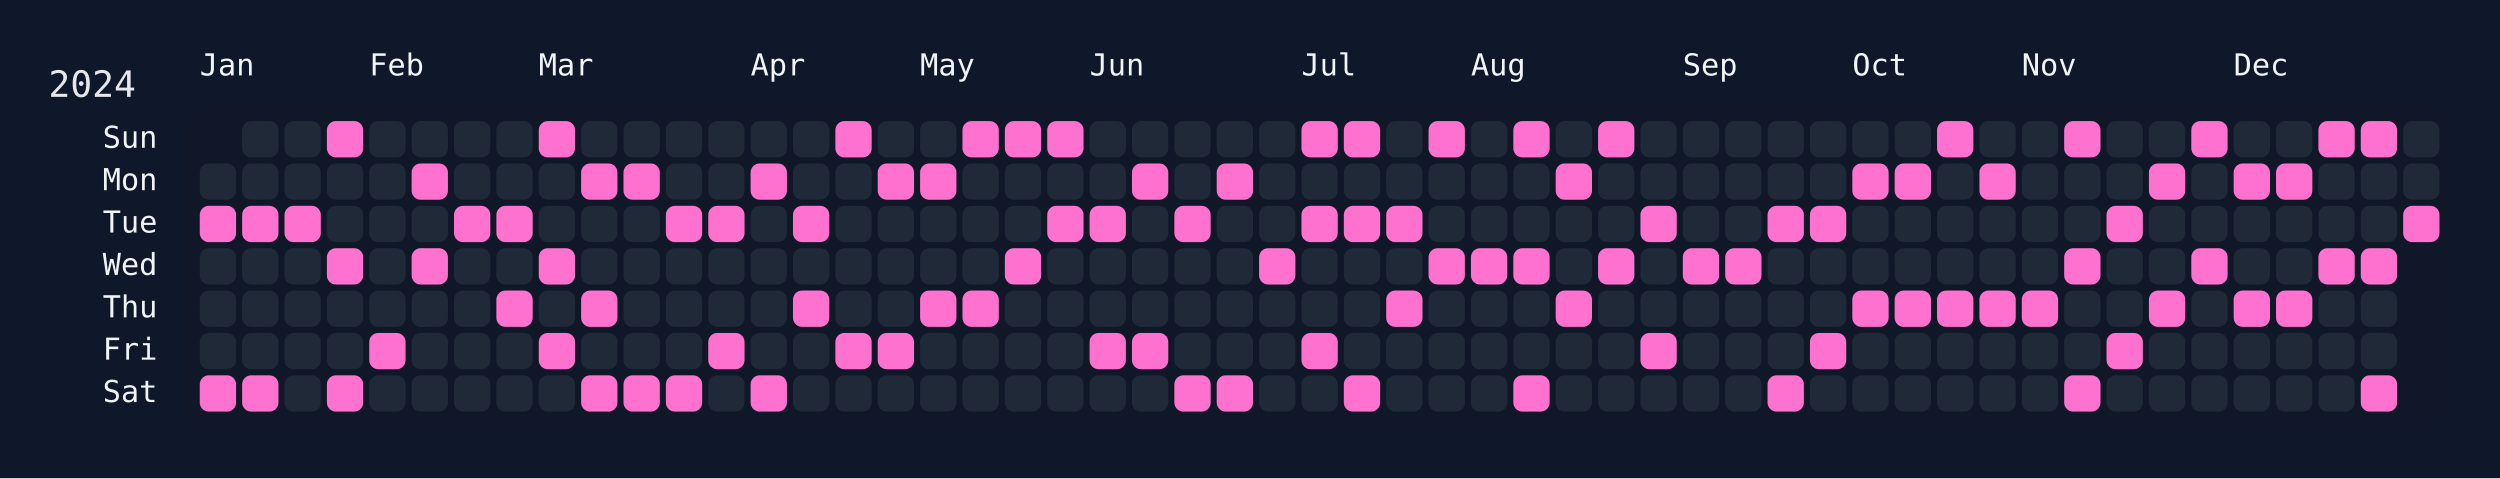
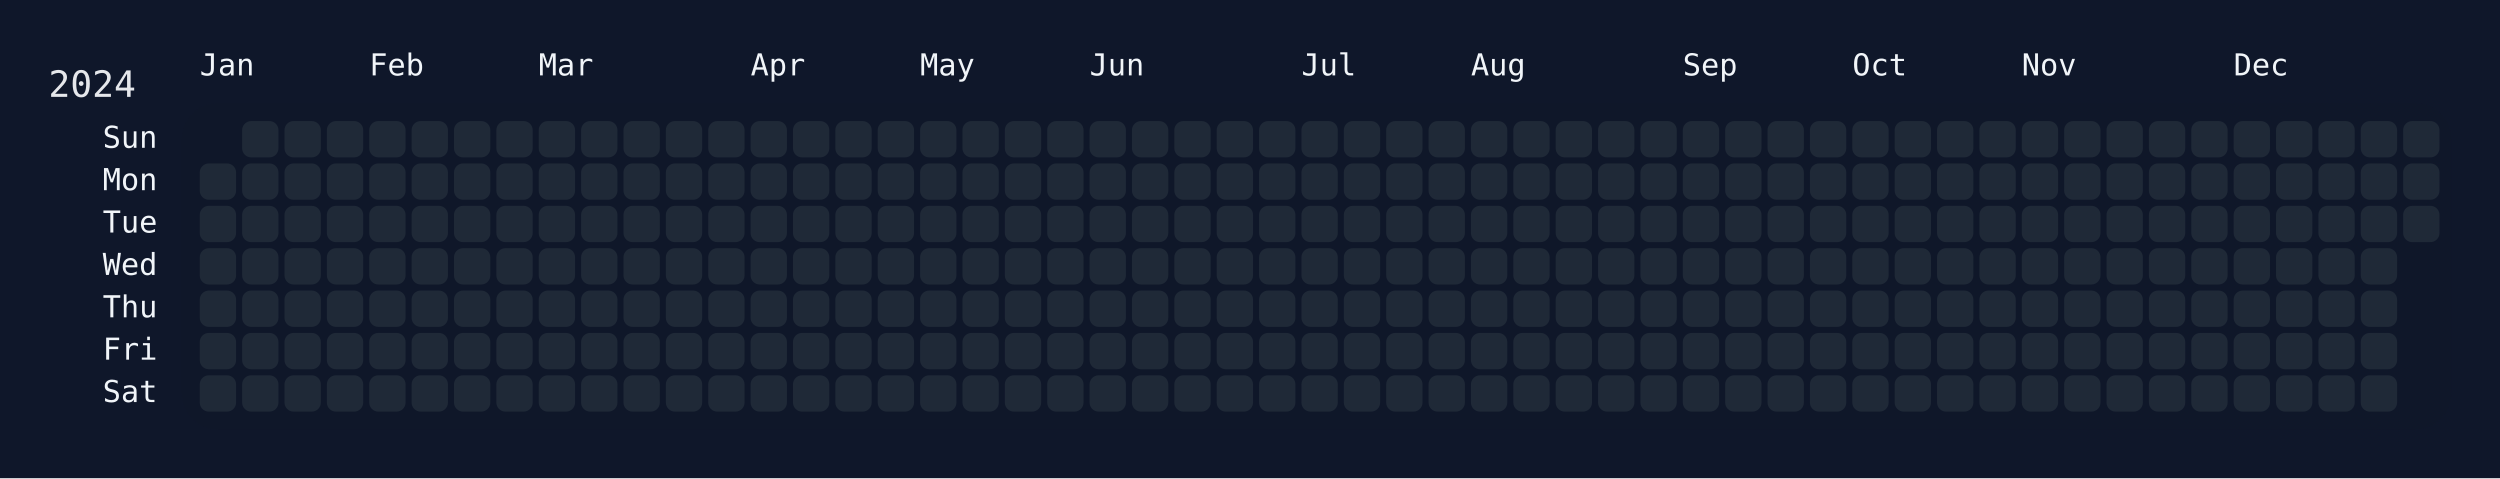
<svg xmlns="http://www.w3.org/2000/svg" width="826" height="158" viewBox="0 0 826 158">
  <rect width="826" height="158" fill="#0f172a" />
  <rect x="60" y="34" width="750" height="108" rx="12" ry="12" fill="rgba(15, 23, 42, 0.8)" />
  <text x="16" y="32" font-size="12" fill="#e5e7eb" font-family="JetBrains Mono, ui-monospace, SFMono-Regular, Menlo, Monaco, Consolas, monospace">2024</text>
  <text x="66" y="18" font-size="10" fill="#f1f5f9" font-family="JetBrains Mono, ui-monospace, SFMono-Regular, Menlo, Monaco, Consolas, monospace" dominant-baseline="hanging">Jan</text>
  <text x="122" y="18" font-size="10" fill="#f1f5f9" font-family="JetBrains Mono, ui-monospace, SFMono-Regular, Menlo, Monaco, Consolas, monospace" dominant-baseline="hanging">Feb</text>
  <text x="178" y="18" font-size="10" fill="#f1f5f9" font-family="JetBrains Mono, ui-monospace, SFMono-Regular, Menlo, Monaco, Consolas, monospace" dominant-baseline="hanging">Mar</text>
  <text x="248" y="18" font-size="10" fill="#f1f5f9" font-family="JetBrains Mono, ui-monospace, SFMono-Regular, Menlo, Monaco, Consolas, monospace" dominant-baseline="hanging">Apr</text>
  <text x="304" y="18" font-size="10" fill="#f1f5f9" font-family="JetBrains Mono, ui-monospace, SFMono-Regular, Menlo, Monaco, Consolas, monospace" dominant-baseline="hanging">May</text>
  <text x="360" y="18" font-size="10" fill="#f1f5f9" font-family="JetBrains Mono, ui-monospace, SFMono-Regular, Menlo, Monaco, Consolas, monospace" dominant-baseline="hanging">Jun</text>
  <text x="430" y="18" font-size="10" fill="#f1f5f9" font-family="JetBrains Mono, ui-monospace, SFMono-Regular, Menlo, Monaco, Consolas, monospace" dominant-baseline="hanging">Jul</text>
  <text x="486" y="18" font-size="10" fill="#f1f5f9" font-family="JetBrains Mono, ui-monospace, SFMono-Regular, Menlo, Monaco, Consolas, monospace" dominant-baseline="hanging">Aug</text>
  <text x="556" y="18" font-size="10" fill="#f1f5f9" font-family="JetBrains Mono, ui-monospace, SFMono-Regular, Menlo, Monaco, Consolas, monospace" dominant-baseline="hanging">Sep</text>
  <text x="612" y="18" font-size="10" fill="#f1f5f9" font-family="JetBrains Mono, ui-monospace, SFMono-Regular, Menlo, Monaco, Consolas, monospace" dominant-baseline="hanging">Oct</text>
  <text x="668" y="18" font-size="10" fill="#f1f5f9" font-family="JetBrains Mono, ui-monospace, SFMono-Regular, Menlo, Monaco, Consolas, monospace" dominant-baseline="hanging">Nov</text>
  <text x="738" y="18" font-size="10" fill="#f1f5f9" font-family="JetBrains Mono, ui-monospace, SFMono-Regular, Menlo, Monaco, Consolas, monospace" dominant-baseline="hanging">Dec</text>
  <text x="52" y="46.0" font-size="10" fill="#f1f5f9" font-family="JetBrains Mono, ui-monospace, SFMono-Regular, Menlo, Monaco, Consolas, monospace" text-anchor="end" dominant-baseline="middle">Sun</text>
  <text x="52" y="60.0" font-size="10" fill="#f1f5f9" font-family="JetBrains Mono, ui-monospace, SFMono-Regular, Menlo, Monaco, Consolas, monospace" text-anchor="end" dominant-baseline="middle">Mon</text>
  <text x="52" y="74.0" font-size="10" fill="#f1f5f9" font-family="JetBrains Mono, ui-monospace, SFMono-Regular, Menlo, Monaco, Consolas, monospace" text-anchor="end" dominant-baseline="middle">Tue</text>
  <text x="52" y="88.0" font-size="10" fill="#f1f5f9" font-family="JetBrains Mono, ui-monospace, SFMono-Regular, Menlo, Monaco, Consolas, monospace" text-anchor="end" dominant-baseline="middle">Wed</text>
  <text x="52" y="102.0" font-size="10" fill="#f1f5f9" font-family="JetBrains Mono, ui-monospace, SFMono-Regular, Menlo, Monaco, Consolas, monospace" text-anchor="end" dominant-baseline="middle">Thu</text>
  <text x="52" y="116.0" font-size="10" fill="#f1f5f9" font-family="JetBrains Mono, ui-monospace, SFMono-Regular, Menlo, Monaco, Consolas, monospace" text-anchor="end" dominant-baseline="middle">Fri</text>
  <text x="52" y="130.0" font-size="10" fill="#f1f5f9" font-family="JetBrains Mono, ui-monospace, SFMono-Regular, Menlo, Monaco, Consolas, monospace" text-anchor="end" dominant-baseline="middle">Sat</text>
  <g transform="translate(66,40)">
    <rect x="0" y="14" width="12" height="12" rx="3" ry="3" fill="#1f2937" data-date="2024-01-01" />
-     <rect x="0" y="28" width="12" height="12" rx="3" ry="3" fill="#ff71ce" data-date="2024-01-02" />
+     <rect x="0" y="28" width="12" height="12" rx="3" ry="3" fill="#1f2937" data-date="2024-01-02" />
    <rect x="0" y="42" width="12" height="12" rx="3" ry="3" fill="#1f2937" data-date="2024-01-03" />
    <rect x="0" y="56" width="12" height="12" rx="3" ry="3" fill="#1f2937" data-date="2024-01-04" />
    <rect x="0" y="70" width="12" height="12" rx="3" ry="3" fill="#1f2937" data-date="2024-01-05" />
-     <rect x="0" y="84" width="12" height="12" rx="3" ry="3" fill="#ff71ce" data-date="2024-01-06" />
+     <rect x="0" y="84" width="12" height="12" rx="3" ry="3" fill="#1f2937" data-date="2024-01-06" />
    <rect x="14" y="0" width="12" height="12" rx="3" ry="3" fill="#1f2937" data-date="2024-01-07" />
    <rect x="14" y="14" width="12" height="12" rx="3" ry="3" fill="#1f2937" data-date="2024-01-08" />
-     <rect x="14" y="28" width="12" height="12" rx="3" ry="3" fill="#ff71ce" data-date="2024-01-09" />
+     <rect x="14" y="28" width="12" height="12" rx="3" ry="3" fill="#1f2937" data-date="2024-01-09" />
    <rect x="14" y="42" width="12" height="12" rx="3" ry="3" fill="#1f2937" data-date="2024-01-10" />
    <rect x="14" y="56" width="12" height="12" rx="3" ry="3" fill="#1f2937" data-date="2024-01-11" />
    <rect x="14" y="70" width="12" height="12" rx="3" ry="3" fill="#1f2937" data-date="2024-01-12" />
-     <rect x="14" y="84" width="12" height="12" rx="3" ry="3" fill="#ff71ce" data-date="2024-01-13" />
+     <rect x="14" y="84" width="12" height="12" rx="3" ry="3" fill="#1f2937" data-date="2024-01-13" />
    <rect x="28" y="0" width="12" height="12" rx="3" ry="3" fill="#1f2937" data-date="2024-01-14" />
    <rect x="28" y="14" width="12" height="12" rx="3" ry="3" fill="#1f2937" data-date="2024-01-15" />
-     <rect x="28" y="28" width="12" height="12" rx="3" ry="3" fill="#ff71ce" data-date="2024-01-16" />
+     <rect x="28" y="28" width="12" height="12" rx="3" ry="3" fill="#1f2937" data-date="2024-01-16" />
    <rect x="28" y="42" width="12" height="12" rx="3" ry="3" fill="#1f2937" data-date="2024-01-17" />
    <rect x="28" y="56" width="12" height="12" rx="3" ry="3" fill="#1f2937" data-date="2024-01-18" />
    <rect x="28" y="70" width="12" height="12" rx="3" ry="3" fill="#1f2937" data-date="2024-01-19" />
    <rect x="28" y="84" width="12" height="12" rx="3" ry="3" fill="#1f2937" data-date="2024-01-20" />
-     <rect x="42" y="0" width="12" height="12" rx="3" ry="3" fill="#ff71ce" data-date="2024-01-21" />
+     <rect x="42" y="0" width="12" height="12" rx="3" ry="3" fill="#1f2937" data-date="2024-01-21" />
    <rect x="42" y="14" width="12" height="12" rx="3" ry="3" fill="#1f2937" data-date="2024-01-22" />
    <rect x="42" y="28" width="12" height="12" rx="3" ry="3" fill="#1f2937" data-date="2024-01-23" />
-     <rect x="42" y="42" width="12" height="12" rx="3" ry="3" fill="#ff71ce" data-date="2024-01-24" />
+     <rect x="42" y="42" width="12" height="12" rx="3" ry="3" fill="#1f2937" data-date="2024-01-24" />
    <rect x="42" y="56" width="12" height="12" rx="3" ry="3" fill="#1f2937" data-date="2024-01-25" />
    <rect x="42" y="70" width="12" height="12" rx="3" ry="3" fill="#1f2937" data-date="2024-01-26" />
-     <rect x="42" y="84" width="12" height="12" rx="3" ry="3" fill="#ff71ce" data-date="2024-01-27" />
+     <rect x="42" y="84" width="12" height="12" rx="3" ry="3" fill="#1f2937" data-date="2024-01-27" />
    <rect x="56" y="0" width="12" height="12" rx="3" ry="3" fill="#1f2937" data-date="2024-01-28" />
    <rect x="56" y="14" width="12" height="12" rx="3" ry="3" fill="#1f2937" data-date="2024-01-29" />
    <rect x="56" y="28" width="12" height="12" rx="3" ry="3" fill="#1f2937" data-date="2024-01-30" />
    <rect x="56" y="42" width="12" height="12" rx="3" ry="3" fill="#1f2937" data-date="2024-01-31" />
    <rect x="56" y="56" width="12" height="12" rx="3" ry="3" fill="#1f2937" data-date="2024-02-01" />
-     <rect x="56" y="70" width="12" height="12" rx="3" ry="3" fill="#ff71ce" data-date="2024-02-02" />
+     <rect x="56" y="70" width="12" height="12" rx="3" ry="3" fill="#1f2937" data-date="2024-02-02" />
    <rect x="56" y="84" width="12" height="12" rx="3" ry="3" fill="#1f2937" data-date="2024-02-03" />
    <rect x="70" y="0" width="12" height="12" rx="3" ry="3" fill="#1f2937" data-date="2024-02-04" />
-     <rect x="70" y="14" width="12" height="12" rx="3" ry="3" fill="#ff71ce" data-date="2024-02-05" />
+     <rect x="70" y="14" width="12" height="12" rx="3" ry="3" fill="#1f2937" data-date="2024-02-05" />
    <rect x="70" y="28" width="12" height="12" rx="3" ry="3" fill="#1f2937" data-date="2024-02-06" />
-     <rect x="70" y="42" width="12" height="12" rx="3" ry="3" fill="#ff71ce" data-date="2024-02-07" />
+     <rect x="70" y="42" width="12" height="12" rx="3" ry="3" fill="#1f2937" data-date="2024-02-07" />
    <rect x="70" y="56" width="12" height="12" rx="3" ry="3" fill="#1f2937" data-date="2024-02-08" />
    <rect x="70" y="70" width="12" height="12" rx="3" ry="3" fill="#1f2937" data-date="2024-02-09" />
    <rect x="70" y="84" width="12" height="12" rx="3" ry="3" fill="#1f2937" data-date="2024-02-10" />
    <rect x="84" y="0" width="12" height="12" rx="3" ry="3" fill="#1f2937" data-date="2024-02-11" />
    <rect x="84" y="14" width="12" height="12" rx="3" ry="3" fill="#1f2937" data-date="2024-02-12" />
-     <rect x="84" y="28" width="12" height="12" rx="3" ry="3" fill="#ff71ce" data-date="2024-02-13" />
+     <rect x="84" y="28" width="12" height="12" rx="3" ry="3" fill="#1f2937" data-date="2024-02-13" />
    <rect x="84" y="42" width="12" height="12" rx="3" ry="3" fill="#1f2937" data-date="2024-02-14" />
    <rect x="84" y="56" width="12" height="12" rx="3" ry="3" fill="#1f2937" data-date="2024-02-15" />
    <rect x="84" y="70" width="12" height="12" rx="3" ry="3" fill="#1f2937" data-date="2024-02-16" />
    <rect x="84" y="84" width="12" height="12" rx="3" ry="3" fill="#1f2937" data-date="2024-02-17" />
    <rect x="98" y="0" width="12" height="12" rx="3" ry="3" fill="#1f2937" data-date="2024-02-18" />
    <rect x="98" y="14" width="12" height="12" rx="3" ry="3" fill="#1f2937" data-date="2024-02-19" />
-     <rect x="98" y="28" width="12" height="12" rx="3" ry="3" fill="#ff71ce" data-date="2024-02-20" />
+     <rect x="98" y="28" width="12" height="12" rx="3" ry="3" fill="#1f2937" data-date="2024-02-20" />
    <rect x="98" y="42" width="12" height="12" rx="3" ry="3" fill="#1f2937" data-date="2024-02-21" />
-     <rect x="98" y="56" width="12" height="12" rx="3" ry="3" fill="#ff71ce" data-date="2024-02-22" />
+     <rect x="98" y="56" width="12" height="12" rx="3" ry="3" fill="#1f2937" data-date="2024-02-22" />
    <rect x="98" y="70" width="12" height="12" rx="3" ry="3" fill="#1f2937" data-date="2024-02-23" />
    <rect x="98" y="84" width="12" height="12" rx="3" ry="3" fill="#1f2937" data-date="2024-02-24" />
-     <rect x="112" y="0" width="12" height="12" rx="3" ry="3" fill="#ff71ce" data-date="2024-02-25" />
+     <rect x="112" y="0" width="12" height="12" rx="3" ry="3" fill="#1f2937" data-date="2024-02-25" />
    <rect x="112" y="14" width="12" height="12" rx="3" ry="3" fill="#1f2937" data-date="2024-02-26" />
    <rect x="112" y="28" width="12" height="12" rx="3" ry="3" fill="#1f2937" data-date="2024-02-27" />
-     <rect x="112" y="42" width="12" height="12" rx="3" ry="3" fill="#ff71ce" data-date="2024-02-28" />
+     <rect x="112" y="42" width="12" height="12" rx="3" ry="3" fill="#1f2937" data-date="2024-02-28" />
    <rect x="112" y="56" width="12" height="12" rx="3" ry="3" fill="#1f2937" data-date="2024-02-29" />
-     <rect x="112" y="70" width="12" height="12" rx="3" ry="3" fill="#ff71ce" data-date="2024-03-01" />
+     <rect x="112" y="70" width="12" height="12" rx="3" ry="3" fill="#1f2937" data-date="2024-03-01" />
    <rect x="112" y="84" width="12" height="12" rx="3" ry="3" fill="#1f2937" data-date="2024-03-02" />
    <rect x="126" y="0" width="12" height="12" rx="3" ry="3" fill="#1f2937" data-date="2024-03-03" />
-     <rect x="126" y="14" width="12" height="12" rx="3" ry="3" fill="#ff71ce" data-date="2024-03-04" />
+     <rect x="126" y="14" width="12" height="12" rx="3" ry="3" fill="#1f2937" data-date="2024-03-04" />
    <rect x="126" y="28" width="12" height="12" rx="3" ry="3" fill="#1f2937" data-date="2024-03-05" />
    <rect x="126" y="42" width="12" height="12" rx="3" ry="3" fill="#1f2937" data-date="2024-03-06" />
-     <rect x="126" y="56" width="12" height="12" rx="3" ry="3" fill="#ff71ce" data-date="2024-03-07" />
+     <rect x="126" y="56" width="12" height="12" rx="3" ry="3" fill="#1f2937" data-date="2024-03-07" />
    <rect x="126" y="70" width="12" height="12" rx="3" ry="3" fill="#1f2937" data-date="2024-03-08" />
-     <rect x="126" y="84" width="12" height="12" rx="3" ry="3" fill="#ff71ce" data-date="2024-03-09" />
+     <rect x="126" y="84" width="12" height="12" rx="3" ry="3" fill="#1f2937" data-date="2024-03-09" />
    <rect x="140" y="0" width="12" height="12" rx="3" ry="3" fill="#1f2937" data-date="2024-03-10" />
-     <rect x="140" y="14" width="12" height="12" rx="3" ry="3" fill="#ff71ce" data-date="2024-03-11" />
+     <rect x="140" y="14" width="12" height="12" rx="3" ry="3" fill="#1f2937" data-date="2024-03-11" />
    <rect x="140" y="28" width="12" height="12" rx="3" ry="3" fill="#1f2937" data-date="2024-03-12" />
    <rect x="140" y="42" width="12" height="12" rx="3" ry="3" fill="#1f2937" data-date="2024-03-13" />
    <rect x="140" y="56" width="12" height="12" rx="3" ry="3" fill="#1f2937" data-date="2024-03-14" />
    <rect x="140" y="70" width="12" height="12" rx="3" ry="3" fill="#1f2937" data-date="2024-03-15" />
-     <rect x="140" y="84" width="12" height="12" rx="3" ry="3" fill="#ff71ce" data-date="2024-03-16" />
+     <rect x="140" y="84" width="12" height="12" rx="3" ry="3" fill="#1f2937" data-date="2024-03-16" />
    <rect x="154" y="0" width="12" height="12" rx="3" ry="3" fill="#1f2937" data-date="2024-03-17" />
    <rect x="154" y="14" width="12" height="12" rx="3" ry="3" fill="#1f2937" data-date="2024-03-18" />
-     <rect x="154" y="28" width="12" height="12" rx="3" ry="3" fill="#ff71ce" data-date="2024-03-19" />
+     <rect x="154" y="28" width="12" height="12" rx="3" ry="3" fill="#1f2937" data-date="2024-03-19" />
    <rect x="154" y="42" width="12" height="12" rx="3" ry="3" fill="#1f2937" data-date="2024-03-20" />
    <rect x="154" y="56" width="12" height="12" rx="3" ry="3" fill="#1f2937" data-date="2024-03-21" />
    <rect x="154" y="70" width="12" height="12" rx="3" ry="3" fill="#1f2937" data-date="2024-03-22" />
-     <rect x="154" y="84" width="12" height="12" rx="3" ry="3" fill="#ff71ce" data-date="2024-03-23" />
+     <rect x="154" y="84" width="12" height="12" rx="3" ry="3" fill="#1f2937" data-date="2024-03-23" />
    <rect x="168" y="0" width="12" height="12" rx="3" ry="3" fill="#1f2937" data-date="2024-03-24" />
    <rect x="168" y="14" width="12" height="12" rx="3" ry="3" fill="#1f2937" data-date="2024-03-25" />
-     <rect x="168" y="28" width="12" height="12" rx="3" ry="3" fill="#ff71ce" data-date="2024-03-26" />
+     <rect x="168" y="28" width="12" height="12" rx="3" ry="3" fill="#1f2937" data-date="2024-03-26" />
    <rect x="168" y="42" width="12" height="12" rx="3" ry="3" fill="#1f2937" data-date="2024-03-27" />
    <rect x="168" y="56" width="12" height="12" rx="3" ry="3" fill="#1f2937" data-date="2024-03-28" />
-     <rect x="168" y="70" width="12" height="12" rx="3" ry="3" fill="#ff71ce" data-date="2024-03-29" />
+     <rect x="168" y="70" width="12" height="12" rx="3" ry="3" fill="#1f2937" data-date="2024-03-29" />
    <rect x="168" y="84" width="12" height="12" rx="3" ry="3" fill="#1f2937" data-date="2024-03-30" />
    <rect x="182" y="0" width="12" height="12" rx="3" ry="3" fill="#1f2937" data-date="2024-03-31" />
-     <rect x="182" y="14" width="12" height="12" rx="3" ry="3" fill="#ff71ce" data-date="2024-04-01" />
+     <rect x="182" y="14" width="12" height="12" rx="3" ry="3" fill="#1f2937" data-date="2024-04-01" />
    <rect x="182" y="28" width="12" height="12" rx="3" ry="3" fill="#1f2937" data-date="2024-04-02" />
    <rect x="182" y="42" width="12" height="12" rx="3" ry="3" fill="#1f2937" data-date="2024-04-03" />
    <rect x="182" y="56" width="12" height="12" rx="3" ry="3" fill="#1f2937" data-date="2024-04-04" />
    <rect x="182" y="70" width="12" height="12" rx="3" ry="3" fill="#1f2937" data-date="2024-04-05" />
-     <rect x="182" y="84" width="12" height="12" rx="3" ry="3" fill="#ff71ce" data-date="2024-04-06" />
+     <rect x="182" y="84" width="12" height="12" rx="3" ry="3" fill="#1f2937" data-date="2024-04-06" />
    <rect x="196" y="0" width="12" height="12" rx="3" ry="3" fill="#1f2937" data-date="2024-04-07" />
    <rect x="196" y="14" width="12" height="12" rx="3" ry="3" fill="#1f2937" data-date="2024-04-08" />
-     <rect x="196" y="28" width="12" height="12" rx="3" ry="3" fill="#ff71ce" data-date="2024-04-09" />
+     <rect x="196" y="28" width="12" height="12" rx="3" ry="3" fill="#1f2937" data-date="2024-04-09" />
    <rect x="196" y="42" width="12" height="12" rx="3" ry="3" fill="#1f2937" data-date="2024-04-10" />
-     <rect x="196" y="56" width="12" height="12" rx="3" ry="3" fill="#ff71ce" data-date="2024-04-11" />
+     <rect x="196" y="56" width="12" height="12" rx="3" ry="3" fill="#1f2937" data-date="2024-04-11" />
    <rect x="196" y="70" width="12" height="12" rx="3" ry="3" fill="#1f2937" data-date="2024-04-12" />
    <rect x="196" y="84" width="12" height="12" rx="3" ry="3" fill="#1f2937" data-date="2024-04-13" />
-     <rect x="210" y="0" width="12" height="12" rx="3" ry="3" fill="#ff71ce" data-date="2024-04-14" />
+     <rect x="210" y="0" width="12" height="12" rx="3" ry="3" fill="#1f2937" data-date="2024-04-14" />
    <rect x="210" y="14" width="12" height="12" rx="3" ry="3" fill="#1f2937" data-date="2024-04-15" />
    <rect x="210" y="28" width="12" height="12" rx="3" ry="3" fill="#1f2937" data-date="2024-04-16" />
    <rect x="210" y="42" width="12" height="12" rx="3" ry="3" fill="#1f2937" data-date="2024-04-17" />
    <rect x="210" y="56" width="12" height="12" rx="3" ry="3" fill="#1f2937" data-date="2024-04-18" />
-     <rect x="210" y="70" width="12" height="12" rx="3" ry="3" fill="#ff71ce" data-date="2024-04-19" />
+     <rect x="210" y="70" width="12" height="12" rx="3" ry="3" fill="#1f2937" data-date="2024-04-19" />
    <rect x="210" y="84" width="12" height="12" rx="3" ry="3" fill="#1f2937" data-date="2024-04-20" />
    <rect x="224" y="0" width="12" height="12" rx="3" ry="3" fill="#1f2937" data-date="2024-04-21" />
-     <rect x="224" y="14" width="12" height="12" rx="3" ry="3" fill="#ff71ce" data-date="2024-04-22" />
+     <rect x="224" y="14" width="12" height="12" rx="3" ry="3" fill="#1f2937" data-date="2024-04-22" />
    <rect x="224" y="28" width="12" height="12" rx="3" ry="3" fill="#1f2937" data-date="2024-04-23" />
    <rect x="224" y="42" width="12" height="12" rx="3" ry="3" fill="#1f2937" data-date="2024-04-24" />
    <rect x="224" y="56" width="12" height="12" rx="3" ry="3" fill="#1f2937" data-date="2024-04-25" />
-     <rect x="224" y="70" width="12" height="12" rx="3" ry="3" fill="#ff71ce" data-date="2024-04-26" />
+     <rect x="224" y="70" width="12" height="12" rx="3" ry="3" fill="#1f2937" data-date="2024-04-26" />
    <rect x="224" y="84" width="12" height="12" rx="3" ry="3" fill="#1f2937" data-date="2024-04-27" />
    <rect x="238" y="0" width="12" height="12" rx="3" ry="3" fill="#1f2937" data-date="2024-04-28" />
-     <rect x="238" y="14" width="12" height="12" rx="3" ry="3" fill="#ff71ce" data-date="2024-04-29" />
+     <rect x="238" y="14" width="12" height="12" rx="3" ry="3" fill="#1f2937" data-date="2024-04-29" />
    <rect x="238" y="28" width="12" height="12" rx="3" ry="3" fill="#1f2937" data-date="2024-04-30" />
    <rect x="238" y="42" width="12" height="12" rx="3" ry="3" fill="#1f2937" data-date="2024-05-01" />
-     <rect x="238" y="56" width="12" height="12" rx="3" ry="3" fill="#ff71ce" data-date="2024-05-02" />
+     <rect x="238" y="56" width="12" height="12" rx="3" ry="3" fill="#1f2937" data-date="2024-05-02" />
    <rect x="238" y="70" width="12" height="12" rx="3" ry="3" fill="#1f2937" data-date="2024-05-03" />
    <rect x="238" y="84" width="12" height="12" rx="3" ry="3" fill="#1f2937" data-date="2024-05-04" />
-     <rect x="252" y="0" width="12" height="12" rx="3" ry="3" fill="#ff71ce" data-date="2024-05-05" />
+     <rect x="252" y="0" width="12" height="12" rx="3" ry="3" fill="#1f2937" data-date="2024-05-05" />
    <rect x="252" y="14" width="12" height="12" rx="3" ry="3" fill="#1f2937" data-date="2024-05-06" />
    <rect x="252" y="28" width="12" height="12" rx="3" ry="3" fill="#1f2937" data-date="2024-05-07" />
    <rect x="252" y="42" width="12" height="12" rx="3" ry="3" fill="#1f2937" data-date="2024-05-08" />
-     <rect x="252" y="56" width="12" height="12" rx="3" ry="3" fill="#ff71ce" data-date="2024-05-09" />
+     <rect x="252" y="56" width="12" height="12" rx="3" ry="3" fill="#1f2937" data-date="2024-05-09" />
    <rect x="252" y="70" width="12" height="12" rx="3" ry="3" fill="#1f2937" data-date="2024-05-10" />
    <rect x="252" y="84" width="12" height="12" rx="3" ry="3" fill="#1f2937" data-date="2024-05-11" />
-     <rect x="266" y="0" width="12" height="12" rx="3" ry="3" fill="#ff71ce" data-date="2024-05-12" />
+     <rect x="266" y="0" width="12" height="12" rx="3" ry="3" fill="#1f2937" data-date="2024-05-12" />
    <rect x="266" y="14" width="12" height="12" rx="3" ry="3" fill="#1f2937" data-date="2024-05-13" />
    <rect x="266" y="28" width="12" height="12" rx="3" ry="3" fill="#1f2937" data-date="2024-05-14" />
-     <rect x="266" y="42" width="12" height="12" rx="3" ry="3" fill="#ff71ce" data-date="2024-05-15" />
+     <rect x="266" y="42" width="12" height="12" rx="3" ry="3" fill="#1f2937" data-date="2024-05-15" />
    <rect x="266" y="56" width="12" height="12" rx="3" ry="3" fill="#1f2937" data-date="2024-05-16" />
    <rect x="266" y="70" width="12" height="12" rx="3" ry="3" fill="#1f2937" data-date="2024-05-17" />
    <rect x="266" y="84" width="12" height="12" rx="3" ry="3" fill="#1f2937" data-date="2024-05-18" />
-     <rect x="280" y="0" width="12" height="12" rx="3" ry="3" fill="#ff71ce" data-date="2024-05-19" />
+     <rect x="280" y="0" width="12" height="12" rx="3" ry="3" fill="#1f2937" data-date="2024-05-19" />
    <rect x="280" y="14" width="12" height="12" rx="3" ry="3" fill="#1f2937" data-date="2024-05-20" />
-     <rect x="280" y="28" width="12" height="12" rx="3" ry="3" fill="#ff71ce" data-date="2024-05-21" />
+     <rect x="280" y="28" width="12" height="12" rx="3" ry="3" fill="#1f2937" data-date="2024-05-21" />
    <rect x="280" y="42" width="12" height="12" rx="3" ry="3" fill="#1f2937" data-date="2024-05-22" />
    <rect x="280" y="56" width="12" height="12" rx="3" ry="3" fill="#1f2937" data-date="2024-05-23" />
    <rect x="280" y="70" width="12" height="12" rx="3" ry="3" fill="#1f2937" data-date="2024-05-24" />
    <rect x="280" y="84" width="12" height="12" rx="3" ry="3" fill="#1f2937" data-date="2024-05-25" />
    <rect x="294" y="0" width="12" height="12" rx="3" ry="3" fill="#1f2937" data-date="2024-05-26" />
    <rect x="294" y="14" width="12" height="12" rx="3" ry="3" fill="#1f2937" data-date="2024-05-27" />
-     <rect x="294" y="28" width="12" height="12" rx="3" ry="3" fill="#ff71ce" data-date="2024-05-28" />
+     <rect x="294" y="28" width="12" height="12" rx="3" ry="3" fill="#1f2937" data-date="2024-05-28" />
    <rect x="294" y="42" width="12" height="12" rx="3" ry="3" fill="#1f2937" data-date="2024-05-29" />
    <rect x="294" y="56" width="12" height="12" rx="3" ry="3" fill="#1f2937" data-date="2024-05-30" />
-     <rect x="294" y="70" width="12" height="12" rx="3" ry="3" fill="#ff71ce" data-date="2024-05-31" />
+     <rect x="294" y="70" width="12" height="12" rx="3" ry="3" fill="#1f2937" data-date="2024-05-31" />
    <rect x="294" y="84" width="12" height="12" rx="3" ry="3" fill="#1f2937" data-date="2024-06-01" />
    <rect x="308" y="0" width="12" height="12" rx="3" ry="3" fill="#1f2937" data-date="2024-06-02" />
-     <rect x="308" y="14" width="12" height="12" rx="3" ry="3" fill="#ff71ce" data-date="2024-06-03" />
+     <rect x="308" y="14" width="12" height="12" rx="3" ry="3" fill="#1f2937" data-date="2024-06-03" />
    <rect x="308" y="28" width="12" height="12" rx="3" ry="3" fill="#1f2937" data-date="2024-06-04" />
    <rect x="308" y="42" width="12" height="12" rx="3" ry="3" fill="#1f2937" data-date="2024-06-05" />
    <rect x="308" y="56" width="12" height="12" rx="3" ry="3" fill="#1f2937" data-date="2024-06-06" />
-     <rect x="308" y="70" width="12" height="12" rx="3" ry="3" fill="#ff71ce" data-date="2024-06-07" />
+     <rect x="308" y="70" width="12" height="12" rx="3" ry="3" fill="#1f2937" data-date="2024-06-07" />
    <rect x="308" y="84" width="12" height="12" rx="3" ry="3" fill="#1f2937" data-date="2024-06-08" />
    <rect x="322" y="0" width="12" height="12" rx="3" ry="3" fill="#1f2937" data-date="2024-06-09" />
    <rect x="322" y="14" width="12" height="12" rx="3" ry="3" fill="#1f2937" data-date="2024-06-10" />
-     <rect x="322" y="28" width="12" height="12" rx="3" ry="3" fill="#ff71ce" data-date="2024-06-11" />
+     <rect x="322" y="28" width="12" height="12" rx="3" ry="3" fill="#1f2937" data-date="2024-06-11" />
    <rect x="322" y="42" width="12" height="12" rx="3" ry="3" fill="#1f2937" data-date="2024-06-12" />
    <rect x="322" y="56" width="12" height="12" rx="3" ry="3" fill="#1f2937" data-date="2024-06-13" />
    <rect x="322" y="70" width="12" height="12" rx="3" ry="3" fill="#1f2937" data-date="2024-06-14" />
-     <rect x="322" y="84" width="12" height="12" rx="3" ry="3" fill="#ff71ce" data-date="2024-06-15" />
+     <rect x="322" y="84" width="12" height="12" rx="3" ry="3" fill="#1f2937" data-date="2024-06-15" />
    <rect x="336" y="0" width="12" height="12" rx="3" ry="3" fill="#1f2937" data-date="2024-06-16" />
-     <rect x="336" y="14" width="12" height="12" rx="3" ry="3" fill="#ff71ce" data-date="2024-06-17" />
+     <rect x="336" y="14" width="12" height="12" rx="3" ry="3" fill="#1f2937" data-date="2024-06-17" />
    <rect x="336" y="28" width="12" height="12" rx="3" ry="3" fill="#1f2937" data-date="2024-06-18" />
    <rect x="336" y="42" width="12" height="12" rx="3" ry="3" fill="#1f2937" data-date="2024-06-19" />
    <rect x="336" y="56" width="12" height="12" rx="3" ry="3" fill="#1f2937" data-date="2024-06-20" />
    <rect x="336" y="70" width="12" height="12" rx="3" ry="3" fill="#1f2937" data-date="2024-06-21" />
-     <rect x="336" y="84" width="12" height="12" rx="3" ry="3" fill="#ff71ce" data-date="2024-06-22" />
+     <rect x="336" y="84" width="12" height="12" rx="3" ry="3" fill="#1f2937" data-date="2024-06-22" />
    <rect x="350" y="0" width="12" height="12" rx="3" ry="3" fill="#1f2937" data-date="2024-06-23" />
    <rect x="350" y="14" width="12" height="12" rx="3" ry="3" fill="#1f2937" data-date="2024-06-24" />
    <rect x="350" y="28" width="12" height="12" rx="3" ry="3" fill="#1f2937" data-date="2024-06-25" />
-     <rect x="350" y="42" width="12" height="12" rx="3" ry="3" fill="#ff71ce" data-date="2024-06-26" />
+     <rect x="350" y="42" width="12" height="12" rx="3" ry="3" fill="#1f2937" data-date="2024-06-26" />
    <rect x="350" y="56" width="12" height="12" rx="3" ry="3" fill="#1f2937" data-date="2024-06-27" />
    <rect x="350" y="70" width="12" height="12" rx="3" ry="3" fill="#1f2937" data-date="2024-06-28" />
    <rect x="350" y="84" width="12" height="12" rx="3" ry="3" fill="#1f2937" data-date="2024-06-29" />
-     <rect x="364" y="0" width="12" height="12" rx="3" ry="3" fill="#ff71ce" data-date="2024-06-30" />
+     <rect x="364" y="0" width="12" height="12" rx="3" ry="3" fill="#1f2937" data-date="2024-06-30" />
    <rect x="364" y="14" width="12" height="12" rx="3" ry="3" fill="#1f2937" data-date="2024-07-01" />
-     <rect x="364" y="28" width="12" height="12" rx="3" ry="3" fill="#ff71ce" data-date="2024-07-02" />
+     <rect x="364" y="28" width="12" height="12" rx="3" ry="3" fill="#1f2937" data-date="2024-07-02" />
    <rect x="364" y="42" width="12" height="12" rx="3" ry="3" fill="#1f2937" data-date="2024-07-03" />
    <rect x="364" y="56" width="12" height="12" rx="3" ry="3" fill="#1f2937" data-date="2024-07-04" />
-     <rect x="364" y="70" width="12" height="12" rx="3" ry="3" fill="#ff71ce" data-date="2024-07-05" />
+     <rect x="364" y="70" width="12" height="12" rx="3" ry="3" fill="#1f2937" data-date="2024-07-05" />
    <rect x="364" y="84" width="12" height="12" rx="3" ry="3" fill="#1f2937" data-date="2024-07-06" />
-     <rect x="378" y="0" width="12" height="12" rx="3" ry="3" fill="#ff71ce" data-date="2024-07-07" />
+     <rect x="378" y="0" width="12" height="12" rx="3" ry="3" fill="#1f2937" data-date="2024-07-07" />
    <rect x="378" y="14" width="12" height="12" rx="3" ry="3" fill="#1f2937" data-date="2024-07-08" />
-     <rect x="378" y="28" width="12" height="12" rx="3" ry="3" fill="#ff71ce" data-date="2024-07-09" />
+     <rect x="378" y="28" width="12" height="12" rx="3" ry="3" fill="#1f2937" data-date="2024-07-09" />
    <rect x="378" y="42" width="12" height="12" rx="3" ry="3" fill="#1f2937" data-date="2024-07-10" />
    <rect x="378" y="56" width="12" height="12" rx="3" ry="3" fill="#1f2937" data-date="2024-07-11" />
    <rect x="378" y="70" width="12" height="12" rx="3" ry="3" fill="#1f2937" data-date="2024-07-12" />
-     <rect x="378" y="84" width="12" height="12" rx="3" ry="3" fill="#ff71ce" data-date="2024-07-13" />
+     <rect x="378" y="84" width="12" height="12" rx="3" ry="3" fill="#1f2937" data-date="2024-07-13" />
    <rect x="392" y="0" width="12" height="12" rx="3" ry="3" fill="#1f2937" data-date="2024-07-14" />
    <rect x="392" y="14" width="12" height="12" rx="3" ry="3" fill="#1f2937" data-date="2024-07-15" />
-     <rect x="392" y="28" width="12" height="12" rx="3" ry="3" fill="#ff71ce" data-date="2024-07-16" />
+     <rect x="392" y="28" width="12" height="12" rx="3" ry="3" fill="#1f2937" data-date="2024-07-16" />
    <rect x="392" y="42" width="12" height="12" rx="3" ry="3" fill="#1f2937" data-date="2024-07-17" />
-     <rect x="392" y="56" width="12" height="12" rx="3" ry="3" fill="#ff71ce" data-date="2024-07-18" />
+     <rect x="392" y="56" width="12" height="12" rx="3" ry="3" fill="#1f2937" data-date="2024-07-18" />
    <rect x="392" y="70" width="12" height="12" rx="3" ry="3" fill="#1f2937" data-date="2024-07-19" />
    <rect x="392" y="84" width="12" height="12" rx="3" ry="3" fill="#1f2937" data-date="2024-07-20" />
-     <rect x="406" y="0" width="12" height="12" rx="3" ry="3" fill="#ff71ce" data-date="2024-07-21" />
+     <rect x="406" y="0" width="12" height="12" rx="3" ry="3" fill="#1f2937" data-date="2024-07-21" />
    <rect x="406" y="14" width="12" height="12" rx="3" ry="3" fill="#1f2937" data-date="2024-07-22" />
    <rect x="406" y="28" width="12" height="12" rx="3" ry="3" fill="#1f2937" data-date="2024-07-23" />
-     <rect x="406" y="42" width="12" height="12" rx="3" ry="3" fill="#ff71ce" data-date="2024-07-24" />
+     <rect x="406" y="42" width="12" height="12" rx="3" ry="3" fill="#1f2937" data-date="2024-07-24" />
    <rect x="406" y="56" width="12" height="12" rx="3" ry="3" fill="#1f2937" data-date="2024-07-25" />
    <rect x="406" y="70" width="12" height="12" rx="3" ry="3" fill="#1f2937" data-date="2024-07-26" />
    <rect x="406" y="84" width="12" height="12" rx="3" ry="3" fill="#1f2937" data-date="2024-07-27" />
    <rect x="420" y="0" width="12" height="12" rx="3" ry="3" fill="#1f2937" data-date="2024-07-28" />
    <rect x="420" y="14" width="12" height="12" rx="3" ry="3" fill="#1f2937" data-date="2024-07-29" />
    <rect x="420" y="28" width="12" height="12" rx="3" ry="3" fill="#1f2937" data-date="2024-07-30" />
-     <rect x="420" y="42" width="12" height="12" rx="3" ry="3" fill="#ff71ce" data-date="2024-07-31" />
+     <rect x="420" y="42" width="12" height="12" rx="3" ry="3" fill="#1f2937" data-date="2024-07-31" />
    <rect x="420" y="56" width="12" height="12" rx="3" ry="3" fill="#1f2937" data-date="2024-08-01" />
    <rect x="420" y="70" width="12" height="12" rx="3" ry="3" fill="#1f2937" data-date="2024-08-02" />
    <rect x="420" y="84" width="12" height="12" rx="3" ry="3" fill="#1f2937" data-date="2024-08-03" />
-     <rect x="434" y="0" width="12" height="12" rx="3" ry="3" fill="#ff71ce" data-date="2024-08-04" />
+     <rect x="434" y="0" width="12" height="12" rx="3" ry="3" fill="#1f2937" data-date="2024-08-04" />
    <rect x="434" y="14" width="12" height="12" rx="3" ry="3" fill="#1f2937" data-date="2024-08-05" />
    <rect x="434" y="28" width="12" height="12" rx="3" ry="3" fill="#1f2937" data-date="2024-08-06" />
-     <rect x="434" y="42" width="12" height="12" rx="3" ry="3" fill="#ff71ce" data-date="2024-08-07" />
+     <rect x="434" y="42" width="12" height="12" rx="3" ry="3" fill="#1f2937" data-date="2024-08-07" />
    <rect x="434" y="56" width="12" height="12" rx="3" ry="3" fill="#1f2937" data-date="2024-08-08" />
    <rect x="434" y="70" width="12" height="12" rx="3" ry="3" fill="#1f2937" data-date="2024-08-09" />
-     <rect x="434" y="84" width="12" height="12" rx="3" ry="3" fill="#ff71ce" data-date="2024-08-10" />
+     <rect x="434" y="84" width="12" height="12" rx="3" ry="3" fill="#1f2937" data-date="2024-08-10" />
    <rect x="448" y="0" width="12" height="12" rx="3" ry="3" fill="#1f2937" data-date="2024-08-11" />
-     <rect x="448" y="14" width="12" height="12" rx="3" ry="3" fill="#ff71ce" data-date="2024-08-12" />
+     <rect x="448" y="14" width="12" height="12" rx="3" ry="3" fill="#1f2937" data-date="2024-08-12" />
    <rect x="448" y="28" width="12" height="12" rx="3" ry="3" fill="#1f2937" data-date="2024-08-13" />
    <rect x="448" y="42" width="12" height="12" rx="3" ry="3" fill="#1f2937" data-date="2024-08-14" />
-     <rect x="448" y="56" width="12" height="12" rx="3" ry="3" fill="#ff71ce" data-date="2024-08-15" />
+     <rect x="448" y="56" width="12" height="12" rx="3" ry="3" fill="#1f2937" data-date="2024-08-15" />
    <rect x="448" y="70" width="12" height="12" rx="3" ry="3" fill="#1f2937" data-date="2024-08-16" />
    <rect x="448" y="84" width="12" height="12" rx="3" ry="3" fill="#1f2937" data-date="2024-08-17" />
-     <rect x="462" y="0" width="12" height="12" rx="3" ry="3" fill="#ff71ce" data-date="2024-08-18" />
+     <rect x="462" y="0" width="12" height="12" rx="3" ry="3" fill="#1f2937" data-date="2024-08-18" />
    <rect x="462" y="14" width="12" height="12" rx="3" ry="3" fill="#1f2937" data-date="2024-08-19" />
    <rect x="462" y="28" width="12" height="12" rx="3" ry="3" fill="#1f2937" data-date="2024-08-20" />
-     <rect x="462" y="42" width="12" height="12" rx="3" ry="3" fill="#ff71ce" data-date="2024-08-21" />
+     <rect x="462" y="42" width="12" height="12" rx="3" ry="3" fill="#1f2937" data-date="2024-08-21" />
    <rect x="462" y="56" width="12" height="12" rx="3" ry="3" fill="#1f2937" data-date="2024-08-22" />
    <rect x="462" y="70" width="12" height="12" rx="3" ry="3" fill="#1f2937" data-date="2024-08-23" />
    <rect x="462" y="84" width="12" height="12" rx="3" ry="3" fill="#1f2937" data-date="2024-08-24" />
    <rect x="476" y="0" width="12" height="12" rx="3" ry="3" fill="#1f2937" data-date="2024-08-25" />
    <rect x="476" y="14" width="12" height="12" rx="3" ry="3" fill="#1f2937" data-date="2024-08-26" />
-     <rect x="476" y="28" width="12" height="12" rx="3" ry="3" fill="#ff71ce" data-date="2024-08-27" />
+     <rect x="476" y="28" width="12" height="12" rx="3" ry="3" fill="#1f2937" data-date="2024-08-27" />
    <rect x="476" y="42" width="12" height="12" rx="3" ry="3" fill="#1f2937" data-date="2024-08-28" />
    <rect x="476" y="56" width="12" height="12" rx="3" ry="3" fill="#1f2937" data-date="2024-08-29" />
-     <rect x="476" y="70" width="12" height="12" rx="3" ry="3" fill="#ff71ce" data-date="2024-08-30" />
+     <rect x="476" y="70" width="12" height="12" rx="3" ry="3" fill="#1f2937" data-date="2024-08-30" />
    <rect x="476" y="84" width="12" height="12" rx="3" ry="3" fill="#1f2937" data-date="2024-08-31" />
    <rect x="490" y="0" width="12" height="12" rx="3" ry="3" fill="#1f2937" data-date="2024-09-01" />
    <rect x="490" y="14" width="12" height="12" rx="3" ry="3" fill="#1f2937" data-date="2024-09-02" />
    <rect x="490" y="28" width="12" height="12" rx="3" ry="3" fill="#1f2937" data-date="2024-09-03" />
-     <rect x="490" y="42" width="12" height="12" rx="3" ry="3" fill="#ff71ce" data-date="2024-09-04" />
+     <rect x="490" y="42" width="12" height="12" rx="3" ry="3" fill="#1f2937" data-date="2024-09-04" />
    <rect x="490" y="56" width="12" height="12" rx="3" ry="3" fill="#1f2937" data-date="2024-09-05" />
    <rect x="490" y="70" width="12" height="12" rx="3" ry="3" fill="#1f2937" data-date="2024-09-06" />
    <rect x="490" y="84" width="12" height="12" rx="3" ry="3" fill="#1f2937" data-date="2024-09-07" />
    <rect x="504" y="0" width="12" height="12" rx="3" ry="3" fill="#1f2937" data-date="2024-09-08" />
    <rect x="504" y="14" width="12" height="12" rx="3" ry="3" fill="#1f2937" data-date="2024-09-09" />
    <rect x="504" y="28" width="12" height="12" rx="3" ry="3" fill="#1f2937" data-date="2024-09-10" />
-     <rect x="504" y="42" width="12" height="12" rx="3" ry="3" fill="#ff71ce" data-date="2024-09-11" />
+     <rect x="504" y="42" width="12" height="12" rx="3" ry="3" fill="#1f2937" data-date="2024-09-11" />
    <rect x="504" y="56" width="12" height="12" rx="3" ry="3" fill="#1f2937" data-date="2024-09-12" />
    <rect x="504" y="70" width="12" height="12" rx="3" ry="3" fill="#1f2937" data-date="2024-09-13" />
    <rect x="504" y="84" width="12" height="12" rx="3" ry="3" fill="#1f2937" data-date="2024-09-14" />
    <rect x="518" y="0" width="12" height="12" rx="3" ry="3" fill="#1f2937" data-date="2024-09-15" />
    <rect x="518" y="14" width="12" height="12" rx="3" ry="3" fill="#1f2937" data-date="2024-09-16" />
-     <rect x="518" y="28" width="12" height="12" rx="3" ry="3" fill="#ff71ce" data-date="2024-09-17" />
+     <rect x="518" y="28" width="12" height="12" rx="3" ry="3" fill="#1f2937" data-date="2024-09-17" />
    <rect x="518" y="42" width="12" height="12" rx="3" ry="3" fill="#1f2937" data-date="2024-09-18" />
    <rect x="518" y="56" width="12" height="12" rx="3" ry="3" fill="#1f2937" data-date="2024-09-19" />
    <rect x="518" y="70" width="12" height="12" rx="3" ry="3" fill="#1f2937" data-date="2024-09-20" />
-     <rect x="518" y="84" width="12" height="12" rx="3" ry="3" fill="#ff71ce" data-date="2024-09-21" />
+     <rect x="518" y="84" width="12" height="12" rx="3" ry="3" fill="#1f2937" data-date="2024-09-21" />
    <rect x="532" y="0" width="12" height="12" rx="3" ry="3" fill="#1f2937" data-date="2024-09-22" />
    <rect x="532" y="14" width="12" height="12" rx="3" ry="3" fill="#1f2937" data-date="2024-09-23" />
-     <rect x="532" y="28" width="12" height="12" rx="3" ry="3" fill="#ff71ce" data-date="2024-09-24" />
+     <rect x="532" y="28" width="12" height="12" rx="3" ry="3" fill="#1f2937" data-date="2024-09-24" />
    <rect x="532" y="42" width="12" height="12" rx="3" ry="3" fill="#1f2937" data-date="2024-09-25" />
    <rect x="532" y="56" width="12" height="12" rx="3" ry="3" fill="#1f2937" data-date="2024-09-26" />
-     <rect x="532" y="70" width="12" height="12" rx="3" ry="3" fill="#ff71ce" data-date="2024-09-27" />
+     <rect x="532" y="70" width="12" height="12" rx="3" ry="3" fill="#1f2937" data-date="2024-09-27" />
    <rect x="532" y="84" width="12" height="12" rx="3" ry="3" fill="#1f2937" data-date="2024-09-28" />
    <rect x="546" y="0" width="12" height="12" rx="3" ry="3" fill="#1f2937" data-date="2024-09-29" />
-     <rect x="546" y="14" width="12" height="12" rx="3" ry="3" fill="#ff71ce" data-date="2024-09-30" />
+     <rect x="546" y="14" width="12" height="12" rx="3" ry="3" fill="#1f2937" data-date="2024-09-30" />
    <rect x="546" y="28" width="12" height="12" rx="3" ry="3" fill="#1f2937" data-date="2024-10-01" />
    <rect x="546" y="42" width="12" height="12" rx="3" ry="3" fill="#1f2937" data-date="2024-10-02" />
-     <rect x="546" y="56" width="12" height="12" rx="3" ry="3" fill="#ff71ce" data-date="2024-10-03" />
+     <rect x="546" y="56" width="12" height="12" rx="3" ry="3" fill="#1f2937" data-date="2024-10-03" />
    <rect x="546" y="70" width="12" height="12" rx="3" ry="3" fill="#1f2937" data-date="2024-10-04" />
    <rect x="546" y="84" width="12" height="12" rx="3" ry="3" fill="#1f2937" data-date="2024-10-05" />
    <rect x="560" y="0" width="12" height="12" rx="3" ry="3" fill="#1f2937" data-date="2024-10-06" />
-     <rect x="560" y="14" width="12" height="12" rx="3" ry="3" fill="#ff71ce" data-date="2024-10-07" />
+     <rect x="560" y="14" width="12" height="12" rx="3" ry="3" fill="#1f2937" data-date="2024-10-07" />
    <rect x="560" y="28" width="12" height="12" rx="3" ry="3" fill="#1f2937" data-date="2024-10-08" />
    <rect x="560" y="42" width="12" height="12" rx="3" ry="3" fill="#1f2937" data-date="2024-10-09" />
-     <rect x="560" y="56" width="12" height="12" rx="3" ry="3" fill="#ff71ce" data-date="2024-10-10" />
+     <rect x="560" y="56" width="12" height="12" rx="3" ry="3" fill="#1f2937" data-date="2024-10-10" />
    <rect x="560" y="70" width="12" height="12" rx="3" ry="3" fill="#1f2937" data-date="2024-10-11" />
    <rect x="560" y="84" width="12" height="12" rx="3" ry="3" fill="#1f2937" data-date="2024-10-12" />
-     <rect x="574" y="0" width="12" height="12" rx="3" ry="3" fill="#ff71ce" data-date="2024-10-13" />
+     <rect x="574" y="0" width="12" height="12" rx="3" ry="3" fill="#1f2937" data-date="2024-10-13" />
    <rect x="574" y="14" width="12" height="12" rx="3" ry="3" fill="#1f2937" data-date="2024-10-14" />
    <rect x="574" y="28" width="12" height="12" rx="3" ry="3" fill="#1f2937" data-date="2024-10-15" />
    <rect x="574" y="42" width="12" height="12" rx="3" ry="3" fill="#1f2937" data-date="2024-10-16" />
-     <rect x="574" y="56" width="12" height="12" rx="3" ry="3" fill="#ff71ce" data-date="2024-10-17" />
+     <rect x="574" y="56" width="12" height="12" rx="3" ry="3" fill="#1f2937" data-date="2024-10-17" />
    <rect x="574" y="70" width="12" height="12" rx="3" ry="3" fill="#1f2937" data-date="2024-10-18" />
    <rect x="574" y="84" width="12" height="12" rx="3" ry="3" fill="#1f2937" data-date="2024-10-19" />
    <rect x="588" y="0" width="12" height="12" rx="3" ry="3" fill="#1f2937" data-date="2024-10-20" />
-     <rect x="588" y="14" width="12" height="12" rx="3" ry="3" fill="#ff71ce" data-date="2024-10-21" />
+     <rect x="588" y="14" width="12" height="12" rx="3" ry="3" fill="#1f2937" data-date="2024-10-21" />
    <rect x="588" y="28" width="12" height="12" rx="3" ry="3" fill="#1f2937" data-date="2024-10-22" />
    <rect x="588" y="42" width="12" height="12" rx="3" ry="3" fill="#1f2937" data-date="2024-10-23" />
-     <rect x="588" y="56" width="12" height="12" rx="3" ry="3" fill="#ff71ce" data-date="2024-10-24" />
+     <rect x="588" y="56" width="12" height="12" rx="3" ry="3" fill="#1f2937" data-date="2024-10-24" />
    <rect x="588" y="70" width="12" height="12" rx="3" ry="3" fill="#1f2937" data-date="2024-10-25" />
    <rect x="588" y="84" width="12" height="12" rx="3" ry="3" fill="#1f2937" data-date="2024-10-26" />
    <rect x="602" y="0" width="12" height="12" rx="3" ry="3" fill="#1f2937" data-date="2024-10-27" />
    <rect x="602" y="14" width="12" height="12" rx="3" ry="3" fill="#1f2937" data-date="2024-10-28" />
    <rect x="602" y="28" width="12" height="12" rx="3" ry="3" fill="#1f2937" data-date="2024-10-29" />
    <rect x="602" y="42" width="12" height="12" rx="3" ry="3" fill="#1f2937" data-date="2024-10-30" />
-     <rect x="602" y="56" width="12" height="12" rx="3" ry="3" fill="#ff71ce" data-date="2024-10-31" />
+     <rect x="602" y="56" width="12" height="12" rx="3" ry="3" fill="#1f2937" data-date="2024-10-31" />
    <rect x="602" y="70" width="12" height="12" rx="3" ry="3" fill="#1f2937" data-date="2024-11-01" />
    <rect x="602" y="84" width="12" height="12" rx="3" ry="3" fill="#1f2937" data-date="2024-11-02" />
-     <rect x="616" y="0" width="12" height="12" rx="3" ry="3" fill="#ff71ce" data-date="2024-11-03" />
+     <rect x="616" y="0" width="12" height="12" rx="3" ry="3" fill="#1f2937" data-date="2024-11-03" />
    <rect x="616" y="14" width="12" height="12" rx="3" ry="3" fill="#1f2937" data-date="2024-11-04" />
    <rect x="616" y="28" width="12" height="12" rx="3" ry="3" fill="#1f2937" data-date="2024-11-05" />
-     <rect x="616" y="42" width="12" height="12" rx="3" ry="3" fill="#ff71ce" data-date="2024-11-06" />
+     <rect x="616" y="42" width="12" height="12" rx="3" ry="3" fill="#1f2937" data-date="2024-11-06" />
    <rect x="616" y="56" width="12" height="12" rx="3" ry="3" fill="#1f2937" data-date="2024-11-07" />
    <rect x="616" y="70" width="12" height="12" rx="3" ry="3" fill="#1f2937" data-date="2024-11-08" />
-     <rect x="616" y="84" width="12" height="12" rx="3" ry="3" fill="#ff71ce" data-date="2024-11-09" />
+     <rect x="616" y="84" width="12" height="12" rx="3" ry="3" fill="#1f2937" data-date="2024-11-09" />
    <rect x="630" y="0" width="12" height="12" rx="3" ry="3" fill="#1f2937" data-date="2024-11-10" />
    <rect x="630" y="14" width="12" height="12" rx="3" ry="3" fill="#1f2937" data-date="2024-11-11" />
-     <rect x="630" y="28" width="12" height="12" rx="3" ry="3" fill="#ff71ce" data-date="2024-11-12" />
+     <rect x="630" y="28" width="12" height="12" rx="3" ry="3" fill="#1f2937" data-date="2024-11-12" />
    <rect x="630" y="42" width="12" height="12" rx="3" ry="3" fill="#1f2937" data-date="2024-11-13" />
    <rect x="630" y="56" width="12" height="12" rx="3" ry="3" fill="#1f2937" data-date="2024-11-14" />
-     <rect x="630" y="70" width="12" height="12" rx="3" ry="3" fill="#ff71ce" data-date="2024-11-15" />
+     <rect x="630" y="70" width="12" height="12" rx="3" ry="3" fill="#1f2937" data-date="2024-11-15" />
    <rect x="630" y="84" width="12" height="12" rx="3" ry="3" fill="#1f2937" data-date="2024-11-16" />
    <rect x="644" y="0" width="12" height="12" rx="3" ry="3" fill="#1f2937" data-date="2024-11-17" />
-     <rect x="644" y="14" width="12" height="12" rx="3" ry="3" fill="#ff71ce" data-date="2024-11-18" />
+     <rect x="644" y="14" width="12" height="12" rx="3" ry="3" fill="#1f2937" data-date="2024-11-18" />
    <rect x="644" y="28" width="12" height="12" rx="3" ry="3" fill="#1f2937" data-date="2024-11-19" />
    <rect x="644" y="42" width="12" height="12" rx="3" ry="3" fill="#1f2937" data-date="2024-11-20" />
-     <rect x="644" y="56" width="12" height="12" rx="3" ry="3" fill="#ff71ce" data-date="2024-11-21" />
+     <rect x="644" y="56" width="12" height="12" rx="3" ry="3" fill="#1f2937" data-date="2024-11-21" />
    <rect x="644" y="70" width="12" height="12" rx="3" ry="3" fill="#1f2937" data-date="2024-11-22" />
    <rect x="644" y="84" width="12" height="12" rx="3" ry="3" fill="#1f2937" data-date="2024-11-23" />
-     <rect x="658" y="0" width="12" height="12" rx="3" ry="3" fill="#ff71ce" data-date="2024-11-24" />
+     <rect x="658" y="0" width="12" height="12" rx="3" ry="3" fill="#1f2937" data-date="2024-11-24" />
    <rect x="658" y="14" width="12" height="12" rx="3" ry="3" fill="#1f2937" data-date="2024-11-25" />
    <rect x="658" y="28" width="12" height="12" rx="3" ry="3" fill="#1f2937" data-date="2024-11-26" />
-     <rect x="658" y="42" width="12" height="12" rx="3" ry="3" fill="#ff71ce" data-date="2024-11-27" />
+     <rect x="658" y="42" width="12" height="12" rx="3" ry="3" fill="#1f2937" data-date="2024-11-27" />
    <rect x="658" y="56" width="12" height="12" rx="3" ry="3" fill="#1f2937" data-date="2024-11-28" />
    <rect x="658" y="70" width="12" height="12" rx="3" ry="3" fill="#1f2937" data-date="2024-11-29" />
    <rect x="658" y="84" width="12" height="12" rx="3" ry="3" fill="#1f2937" data-date="2024-11-30" />
    <rect x="672" y="0" width="12" height="12" rx="3" ry="3" fill="#1f2937" data-date="2024-12-01" />
-     <rect x="672" y="14" width="12" height="12" rx="3" ry="3" fill="#ff71ce" data-date="2024-12-02" />
+     <rect x="672" y="14" width="12" height="12" rx="3" ry="3" fill="#1f2937" data-date="2024-12-02" />
    <rect x="672" y="28" width="12" height="12" rx="3" ry="3" fill="#1f2937" data-date="2024-12-03" />
    <rect x="672" y="42" width="12" height="12" rx="3" ry="3" fill="#1f2937" data-date="2024-12-04" />
-     <rect x="672" y="56" width="12" height="12" rx="3" ry="3" fill="#ff71ce" data-date="2024-12-05" />
+     <rect x="672" y="56" width="12" height="12" rx="3" ry="3" fill="#1f2937" data-date="2024-12-05" />
    <rect x="672" y="70" width="12" height="12" rx="3" ry="3" fill="#1f2937" data-date="2024-12-06" />
    <rect x="672" y="84" width="12" height="12" rx="3" ry="3" fill="#1f2937" data-date="2024-12-07" />
    <rect x="686" y="0" width="12" height="12" rx="3" ry="3" fill="#1f2937" data-date="2024-12-08" />
-     <rect x="686" y="14" width="12" height="12" rx="3" ry="3" fill="#ff71ce" data-date="2024-12-09" />
+     <rect x="686" y="14" width="12" height="12" rx="3" ry="3" fill="#1f2937" data-date="2024-12-09" />
    <rect x="686" y="28" width="12" height="12" rx="3" ry="3" fill="#1f2937" data-date="2024-12-10" />
    <rect x="686" y="42" width="12" height="12" rx="3" ry="3" fill="#1f2937" data-date="2024-12-11" />
-     <rect x="686" y="56" width="12" height="12" rx="3" ry="3" fill="#ff71ce" data-date="2024-12-12" />
+     <rect x="686" y="56" width="12" height="12" rx="3" ry="3" fill="#1f2937" data-date="2024-12-12" />
    <rect x="686" y="70" width="12" height="12" rx="3" ry="3" fill="#1f2937" data-date="2024-12-13" />
    <rect x="686" y="84" width="12" height="12" rx="3" ry="3" fill="#1f2937" data-date="2024-12-14" />
-     <rect x="700" y="0" width="12" height="12" rx="3" ry="3" fill="#ff71ce" data-date="2024-12-15" />
+     <rect x="700" y="0" width="12" height="12" rx="3" ry="3" fill="#1f2937" data-date="2024-12-15" />
    <rect x="700" y="14" width="12" height="12" rx="3" ry="3" fill="#1f2937" data-date="2024-12-16" />
    <rect x="700" y="28" width="12" height="12" rx="3" ry="3" fill="#1f2937" data-date="2024-12-17" />
-     <rect x="700" y="42" width="12" height="12" rx="3" ry="3" fill="#ff71ce" data-date="2024-12-18" />
+     <rect x="700" y="42" width="12" height="12" rx="3" ry="3" fill="#1f2937" data-date="2024-12-18" />
    <rect x="700" y="56" width="12" height="12" rx="3" ry="3" fill="#1f2937" data-date="2024-12-19" />
    <rect x="700" y="70" width="12" height="12" rx="3" ry="3" fill="#1f2937" data-date="2024-12-20" />
    <rect x="700" y="84" width="12" height="12" rx="3" ry="3" fill="#1f2937" data-date="2024-12-21" />
-     <rect x="714" y="0" width="12" height="12" rx="3" ry="3" fill="#ff71ce" data-date="2024-12-22" />
+     <rect x="714" y="0" width="12" height="12" rx="3" ry="3" fill="#1f2937" data-date="2024-12-22" />
    <rect x="714" y="14" width="12" height="12" rx="3" ry="3" fill="#1f2937" data-date="2024-12-23" />
    <rect x="714" y="28" width="12" height="12" rx="3" ry="3" fill="#1f2937" data-date="2024-12-24" />
-     <rect x="714" y="42" width="12" height="12" rx="3" ry="3" fill="#ff71ce" data-date="2024-12-25" />
+     <rect x="714" y="42" width="12" height="12" rx="3" ry="3" fill="#1f2937" data-date="2024-12-25" />
    <rect x="714" y="56" width="12" height="12" rx="3" ry="3" fill="#1f2937" data-date="2024-12-26" />
    <rect x="714" y="70" width="12" height="12" rx="3" ry="3" fill="#1f2937" data-date="2024-12-27" />
-     <rect x="714" y="84" width="12" height="12" rx="3" ry="3" fill="#ff71ce" data-date="2024-12-28" />
+     <rect x="714" y="84" width="12" height="12" rx="3" ry="3" fill="#1f2937" data-date="2024-12-28" />
    <rect x="728" y="0" width="12" height="12" rx="3" ry="3" fill="#1f2937" data-date="2024-12-29" />
    <rect x="728" y="14" width="12" height="12" rx="3" ry="3" fill="#1f2937" data-date="2024-12-30" />
-     <rect x="728" y="28" width="12" height="12" rx="3" ry="3" fill="#ff71ce" data-date="2024-12-31" />
+     <rect x="728" y="28" width="12" height="12" rx="3" ry="3" fill="#1f2937" data-date="2024-12-31" />
  </g>
</svg>
